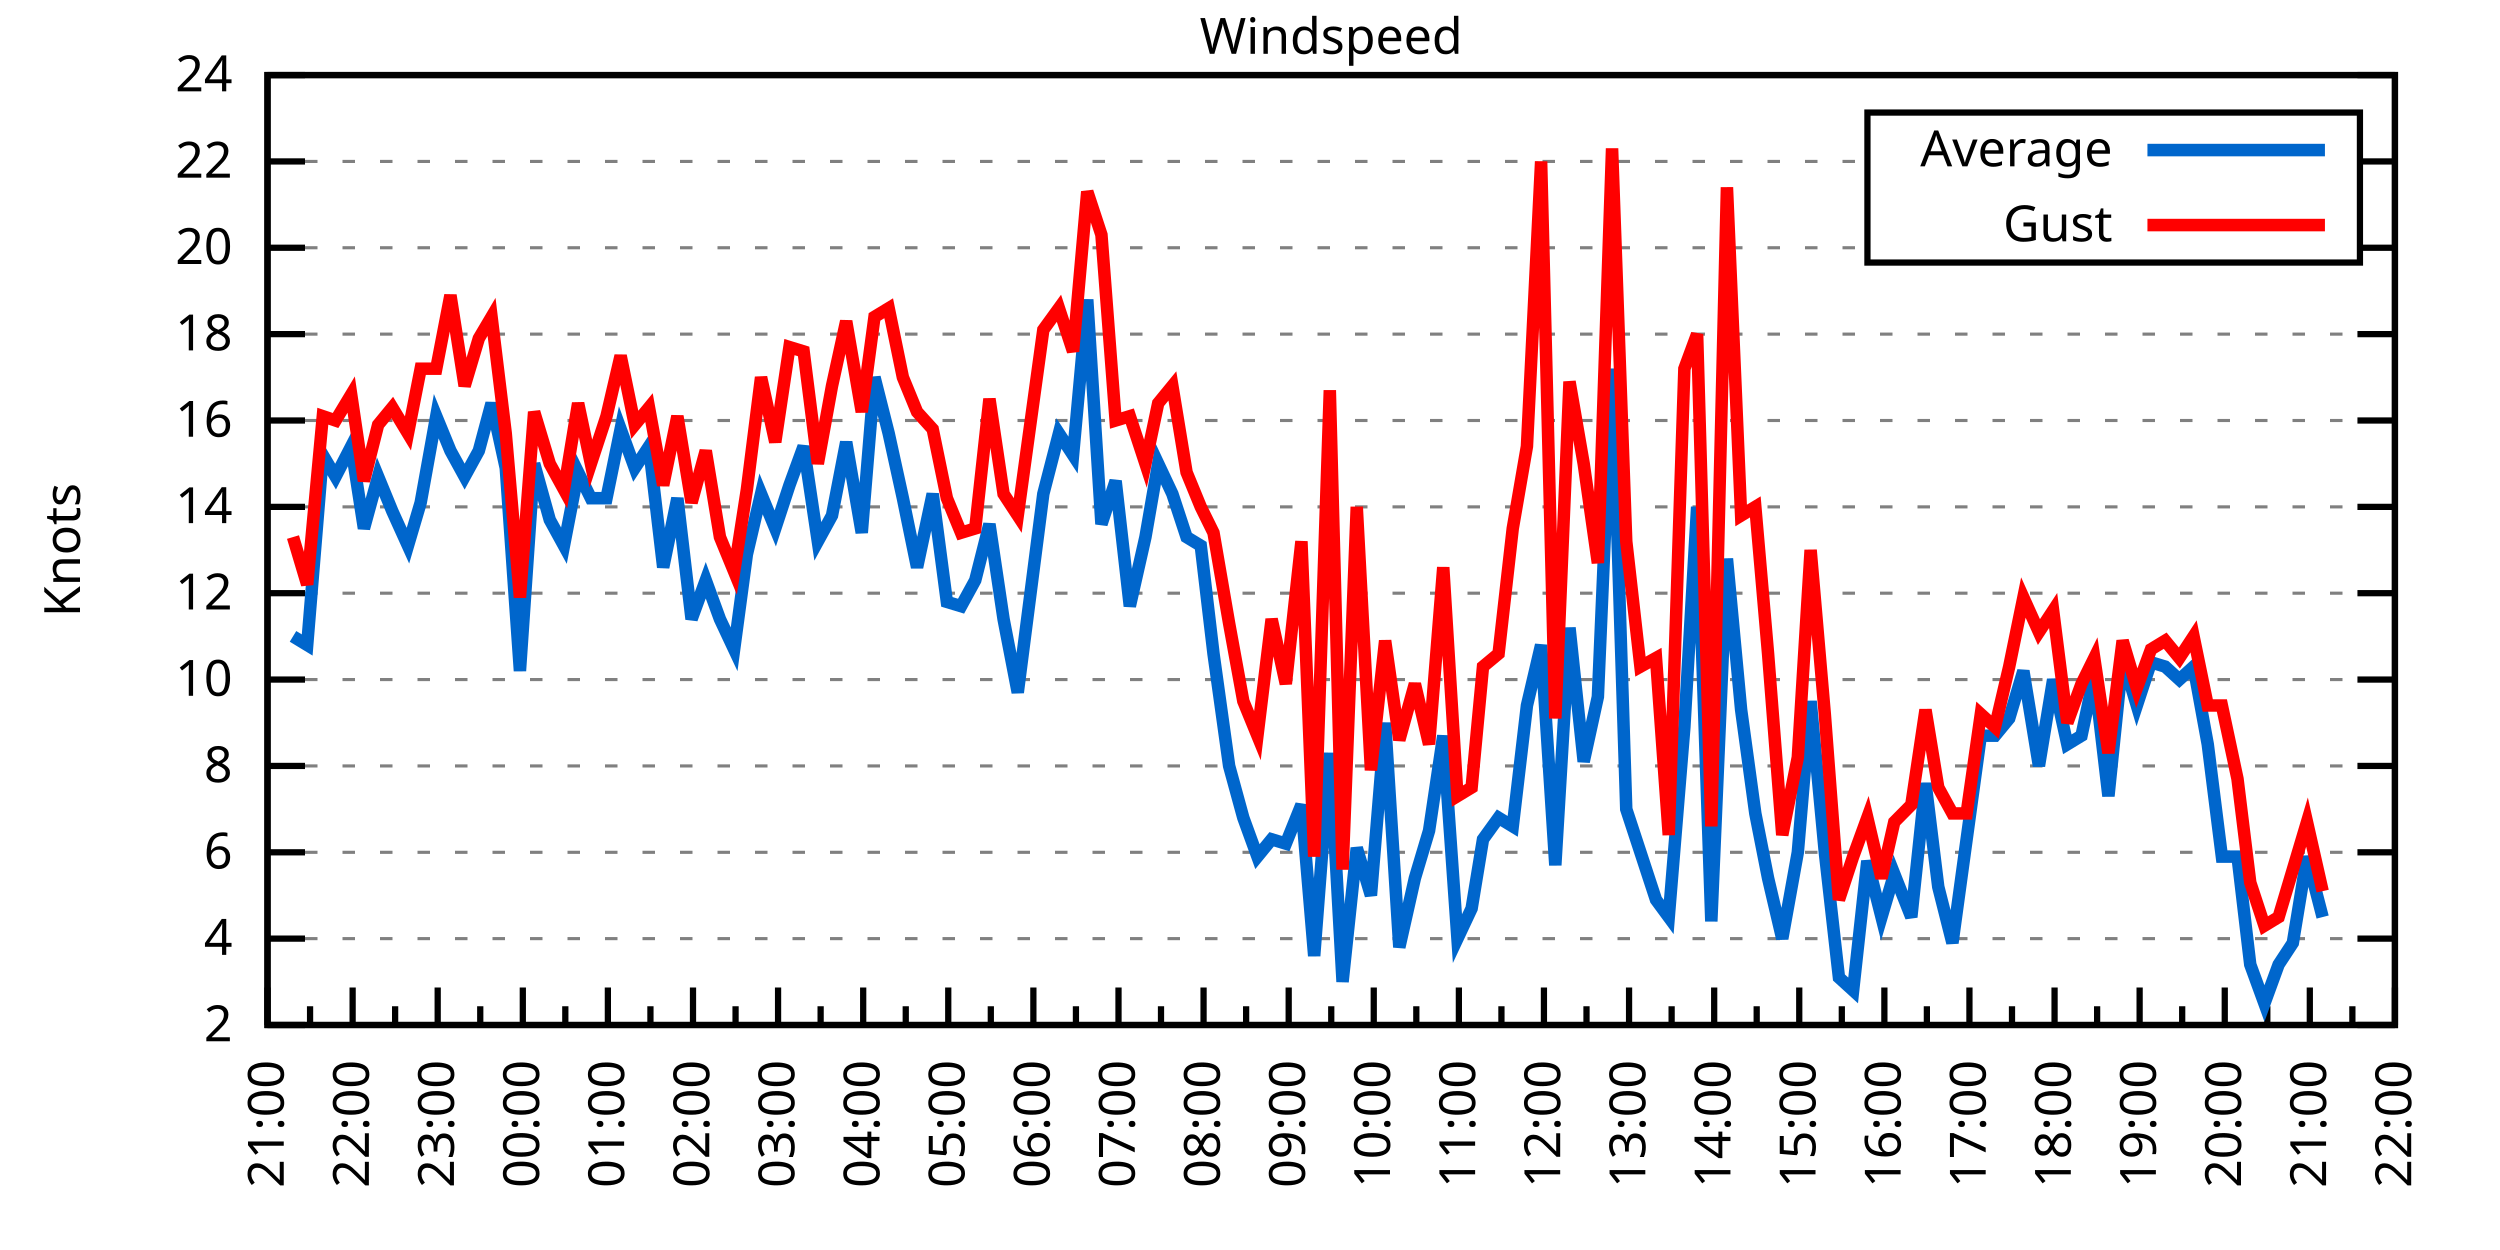
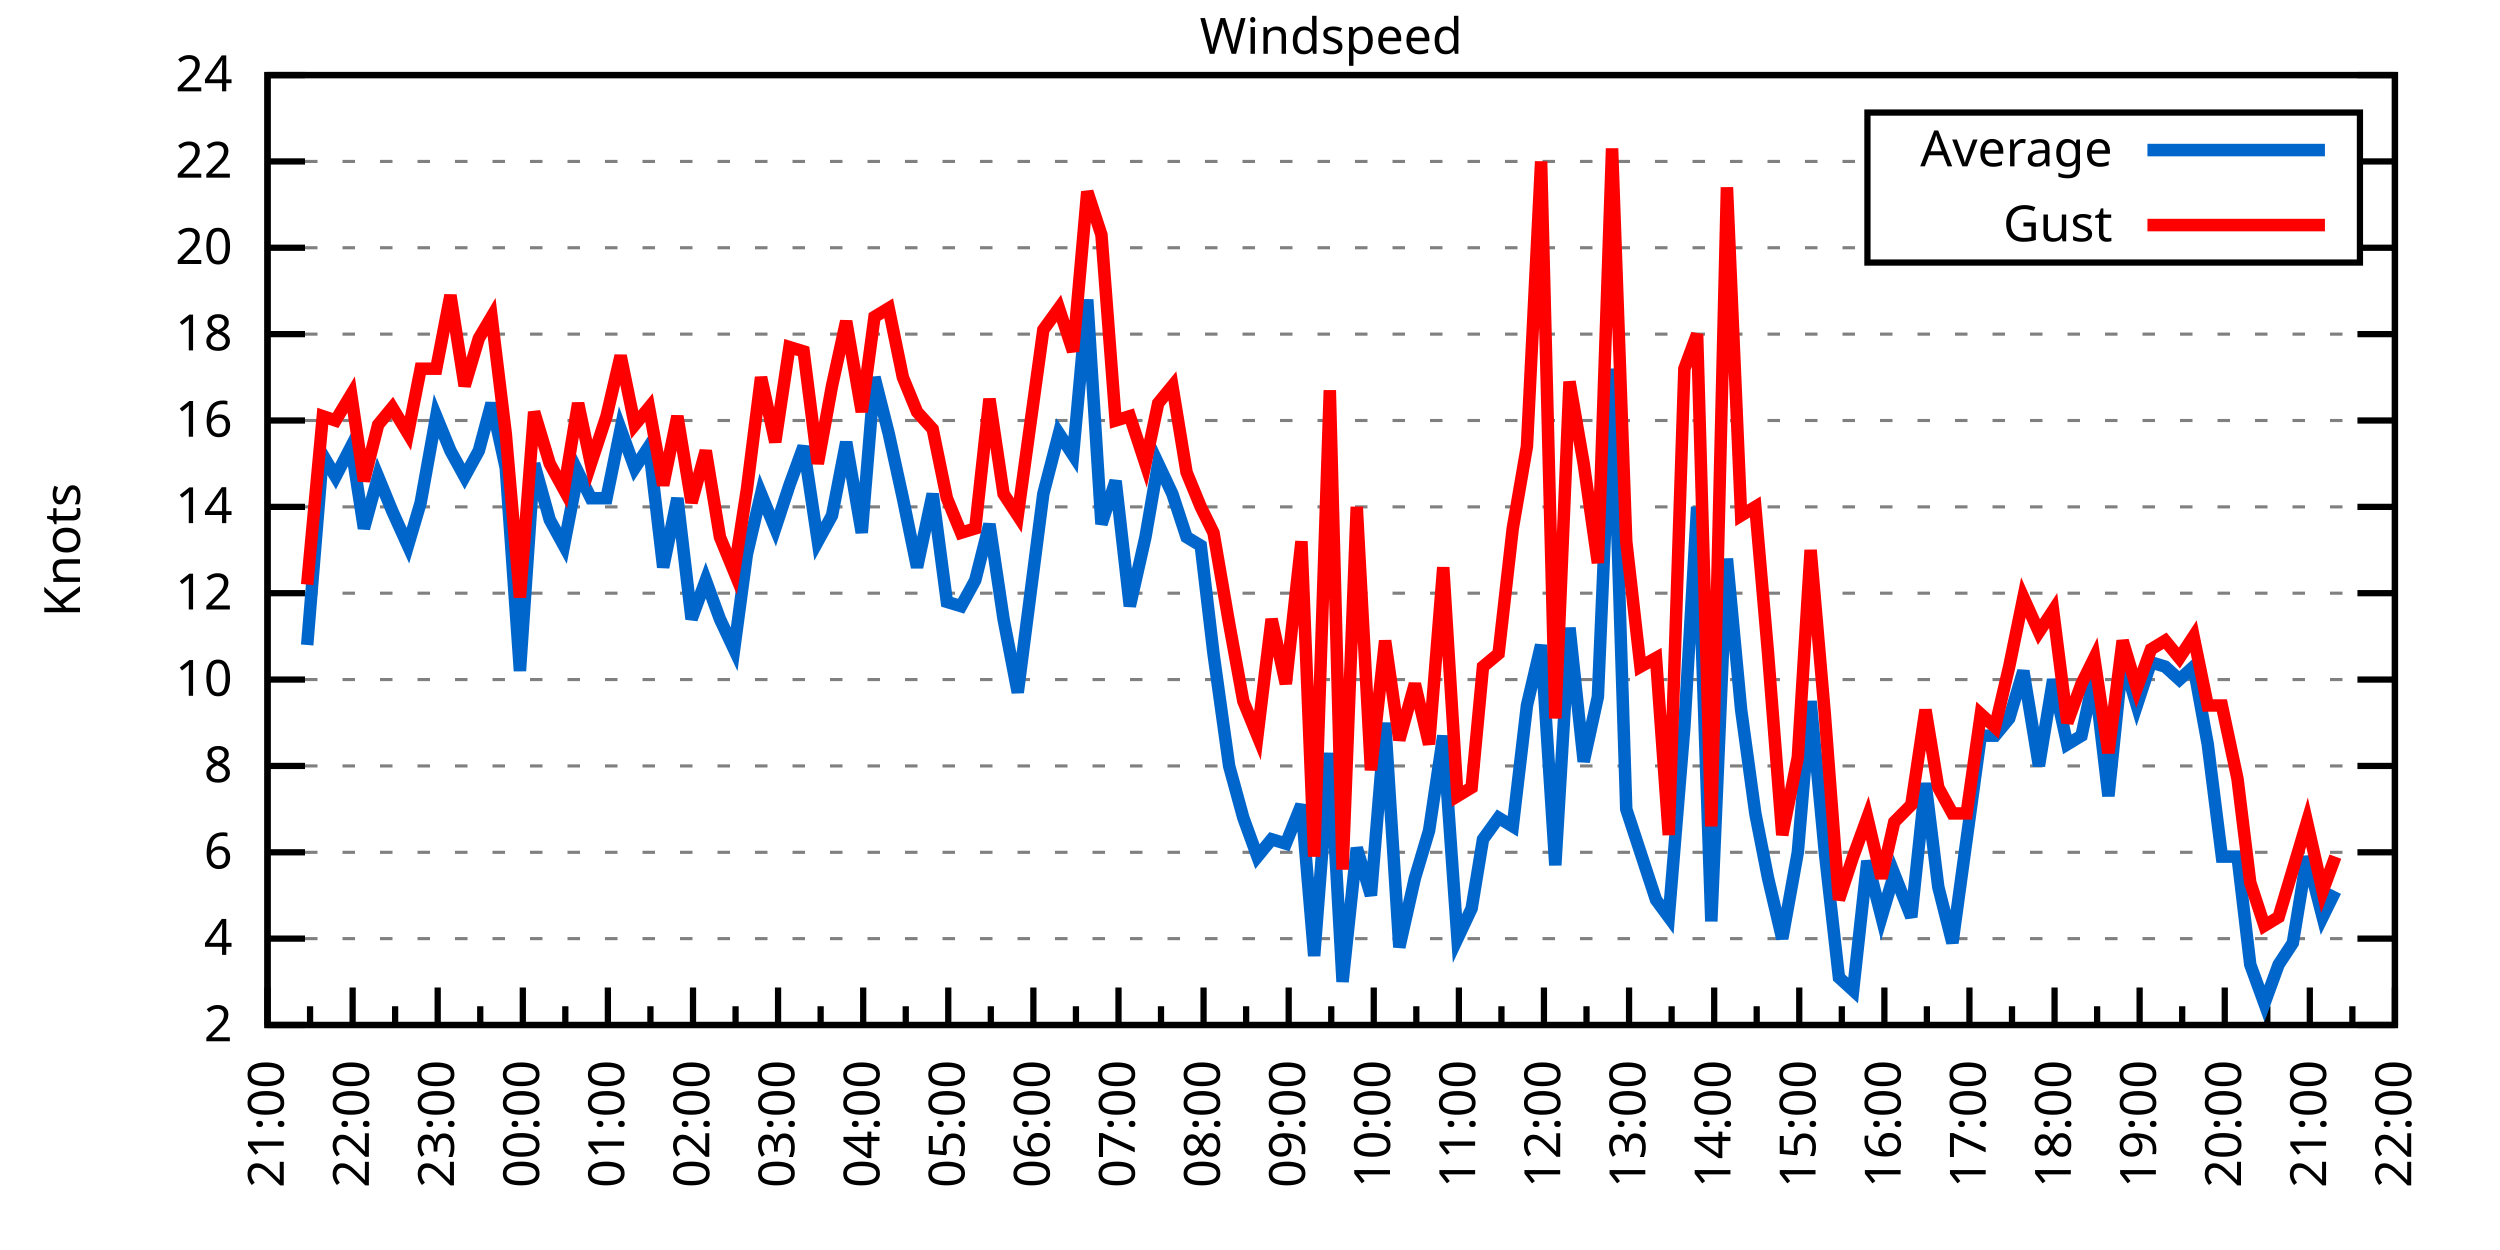
<svg xmlns="http://www.w3.org/2000/svg" xmlns:xlink="http://www.w3.org/1999/xlink" width="400" height="200" viewBox="0 0 400 200">
  <g id="gnuplot_canvas">
    <rect x="0" y="0" width="400" height="200" fill="none" />
    <defs>
      <circle id="gpDot" r="0.5" stroke-width="0.5" stroke="currentColor" />
      <path id="gpPt0" stroke-width="0.333" stroke="currentColor" d="M-1,0 h2 M0,-1 v2" />
      <path id="gpPt1" stroke-width="0.333" stroke="currentColor" d="M-1,-1 L1,1 M1,-1 L-1,1" />
      <path id="gpPt2" stroke-width="0.333" stroke="currentColor" d="M-1,0 L1,0 M0,-1 L0,1 M-1,-1 L1,1 M-1,1 L1,-1" />
      <rect id="gpPt3" stroke-width="0.333" stroke="currentColor" x="-1" y="-1" width="2" height="2" />
      <rect id="gpPt4" stroke-width="0.333" stroke="currentColor" fill="currentColor" x="-1" y="-1" width="2" height="2" />
      <circle id="gpPt5" stroke-width="0.333" stroke="currentColor" cx="0" cy="0" r="1" />
      <use xlink:href="#gpPt5" id="gpPt6" fill="currentColor" stroke="none" />
      <path id="gpPt7" stroke-width="0.333" stroke="currentColor" d="M0,-1.33 L-1.33,0.67 L1.33,0.67 z" />
      <use xlink:href="#gpPt7" id="gpPt8" fill="currentColor" stroke="none" />
      <use xlink:href="#gpPt7" id="gpPt9" stroke="currentColor" transform="rotate(180)" />
      <use xlink:href="#gpPt9" id="gpPt10" fill="currentColor" stroke="none" />
      <use xlink:href="#gpPt3" id="gpPt11" stroke="currentColor" transform="rotate(45)" />
      <use xlink:href="#gpPt11" id="gpPt12" fill="currentColor" stroke="none" />
      <path id="gpPt13" stroke-width="0.333" stroke="currentColor" d="M0,1.330 L1.265,0.411 L0.782,-1.067 L-0.782,-1.076 L-1.265,0.411 z" />
      <use xlink:href="#gpPt13" id="gpPt14" fill="currentColor" stroke="none" />
      <filter id="textbox" filterUnits="objectBoundingBox" x="0" y="0" height="1" width="1">
        <feFlood flood-color="white" flood-opacity="1" result="bgnd" />
        <feComposite in="SourceGraphic" in2="bgnd" operator="atop" />
      </filter>
      <filter id="greybox" filterUnits="objectBoundingBox" x="0" y="0" height="1" width="1">
        <feFlood flood-color="lightgrey" flood-opacity="1" result="grey" />
        <feComposite in="SourceGraphic" in2="grey" operator="atop" />
      </filter>
    </defs>
    <g fill="none" color="white" stroke="currentColor" stroke-width="1.00" stroke-linecap="butt" stroke-linejoin="miter">
</g>
    <g fill="none" color="black" stroke="currentColor" stroke-width="1.00" stroke-linecap="butt" stroke-linejoin="miter">
      <g stroke="none" shape-rendering="crispEdges">
        <polygon fill="rgb(255, 255, 255)" points="42.80,164.00 383.18,164.00 383.18,12.02 42.80,12.02 " />
      </g>
    </g>
    <g fill="none" color="black" stroke="currentColor" stroke-width="1.00" stroke-linecap="butt" stroke-linejoin="miter">
</g>
    <g fill="none" color="black" stroke="black" stroke-width="0.50" stroke-linecap="butt" stroke-linejoin="miter">
</g>
    <g fill="none" color="gray" stroke="currentColor" stroke-width="0.50" stroke-linecap="butt" stroke-linejoin="miter">
      <path stroke="gray" stroke-dasharray="2,4" class="gridline" d="M42.80,164.00 L383.19,164.00  " />
    </g>
    <g fill="none" color="gray" stroke="gray" stroke-width="1.00" stroke-linecap="butt" stroke-linejoin="miter">
</g>
    <g fill="none" color="black" stroke="currentColor" stroke-width="1.00" stroke-linecap="butt" stroke-linejoin="miter">
      <path stroke="black" d="M42.80,164.00 L48.80,164.00 M383.19,164.00 L377.19,164.00  " />
      <g transform="translate(37.20,166.60)" stroke="none" fill="black" font-family="Sans" font-size="8.00" text-anchor="end">
        <text>
          <tspan font-family="Sans"> 2</tspan>
        </text>
      </g>
    </g>
    <g fill="none" color="black" stroke="currentColor" stroke-width="1.00" stroke-linecap="butt" stroke-linejoin="miter">
</g>
    <g fill="none" color="black" stroke="black" stroke-width="0.50" stroke-linecap="butt" stroke-linejoin="miter">
</g>
    <g fill="none" color="gray" stroke="currentColor" stroke-width="0.50" stroke-linecap="butt" stroke-linejoin="miter">
      <path stroke="gray" stroke-dasharray="2,4" class="gridline" d="M42.80,150.18 L383.19,150.18  " />
    </g>
    <g fill="none" color="gray" stroke="gray" stroke-width="1.00" stroke-linecap="butt" stroke-linejoin="miter">
</g>
    <g fill="none" color="black" stroke="currentColor" stroke-width="1.00" stroke-linecap="butt" stroke-linejoin="miter">
      <path stroke="black" d="M42.80,150.18 L48.80,150.18 M383.19,150.18 L377.19,150.18  " />
      <g transform="translate(37.20,152.78)" stroke="none" fill="black" font-family="Sans" font-size="8.00" text-anchor="end">
        <text>
          <tspan font-family="Sans"> 4</tspan>
        </text>
      </g>
    </g>
    <g fill="none" color="black" stroke="currentColor" stroke-width="1.00" stroke-linecap="butt" stroke-linejoin="miter">
</g>
    <g fill="none" color="black" stroke="black" stroke-width="0.50" stroke-linecap="butt" stroke-linejoin="miter">
</g>
    <g fill="none" color="gray" stroke="currentColor" stroke-width="0.50" stroke-linecap="butt" stroke-linejoin="miter">
      <path stroke="gray" stroke-dasharray="2,4" class="gridline" d="M42.80,136.37 L383.19,136.37  " />
    </g>
    <g fill="none" color="gray" stroke="gray" stroke-width="1.00" stroke-linecap="butt" stroke-linejoin="miter">
</g>
    <g fill="none" color="black" stroke="currentColor" stroke-width="1.00" stroke-linecap="butt" stroke-linejoin="miter">
      <path stroke="black" d="M42.80,136.37 L48.80,136.37 M383.19,136.37 L377.19,136.37  " />
      <g transform="translate(37.20,138.97)" stroke="none" fill="black" font-family="Sans" font-size="8.00" text-anchor="end">
        <text>
          <tspan font-family="Sans"> 6</tspan>
        </text>
      </g>
    </g>
    <g fill="none" color="black" stroke="currentColor" stroke-width="1.00" stroke-linecap="butt" stroke-linejoin="miter">
</g>
    <g fill="none" color="black" stroke="black" stroke-width="0.50" stroke-linecap="butt" stroke-linejoin="miter">
</g>
    <g fill="none" color="gray" stroke="currentColor" stroke-width="0.50" stroke-linecap="butt" stroke-linejoin="miter">
      <path stroke="gray" stroke-dasharray="2,4" class="gridline" d="M42.80,122.55 L383.19,122.55  " />
    </g>
    <g fill="none" color="gray" stroke="gray" stroke-width="1.00" stroke-linecap="butt" stroke-linejoin="miter">
</g>
    <g fill="none" color="black" stroke="currentColor" stroke-width="1.00" stroke-linecap="butt" stroke-linejoin="miter">
      <path stroke="black" d="M42.80,122.55 L48.80,122.55 M383.19,122.55 L377.19,122.55  " />
      <g transform="translate(37.20,125.15)" stroke="none" fill="black" font-family="Sans" font-size="8.00" text-anchor="end">
        <text>
          <tspan font-family="Sans"> 8</tspan>
        </text>
      </g>
    </g>
    <g fill="none" color="black" stroke="currentColor" stroke-width="1.00" stroke-linecap="butt" stroke-linejoin="miter">
</g>
    <g fill="none" color="black" stroke="black" stroke-width="0.50" stroke-linecap="butt" stroke-linejoin="miter">
</g>
    <g fill="none" color="gray" stroke="currentColor" stroke-width="0.50" stroke-linecap="butt" stroke-linejoin="miter">
      <path stroke="gray" stroke-dasharray="2,4" class="gridline" d="M42.80,108.73 L383.19,108.73  " />
    </g>
    <g fill="none" color="gray" stroke="gray" stroke-width="1.00" stroke-linecap="butt" stroke-linejoin="miter">
</g>
    <g fill="none" color="black" stroke="currentColor" stroke-width="1.00" stroke-linecap="butt" stroke-linejoin="miter">
      <path stroke="black" d="M42.80,108.73 L48.80,108.73 M383.19,108.73 L377.19,108.73  " />
      <g transform="translate(37.20,111.33)" stroke="none" fill="black" font-family="Sans" font-size="8.00" text-anchor="end">
        <text>
          <tspan font-family="Sans"> 10</tspan>
        </text>
      </g>
    </g>
    <g fill="none" color="black" stroke="currentColor" stroke-width="1.00" stroke-linecap="butt" stroke-linejoin="miter">
</g>
    <g fill="none" color="black" stroke="black" stroke-width="0.50" stroke-linecap="butt" stroke-linejoin="miter">
</g>
    <g fill="none" color="gray" stroke="currentColor" stroke-width="0.50" stroke-linecap="butt" stroke-linejoin="miter">
      <path stroke="gray" stroke-dasharray="2,4" class="gridline" d="M42.80,94.91 L383.19,94.91  " />
    </g>
    <g fill="none" color="gray" stroke="gray" stroke-width="1.00" stroke-linecap="butt" stroke-linejoin="miter">
</g>
    <g fill="none" color="black" stroke="currentColor" stroke-width="1.00" stroke-linecap="butt" stroke-linejoin="miter">
      <path stroke="black" d="M42.80,94.91 L48.80,94.91 M383.19,94.91 L377.19,94.91  " />
      <g transform="translate(37.20,97.51)" stroke="none" fill="black" font-family="Sans" font-size="8.00" text-anchor="end">
        <text>
          <tspan font-family="Sans"> 12</tspan>
        </text>
      </g>
    </g>
    <g fill="none" color="black" stroke="currentColor" stroke-width="1.00" stroke-linecap="butt" stroke-linejoin="miter">
</g>
    <g fill="none" color="black" stroke="black" stroke-width="0.50" stroke-linecap="butt" stroke-linejoin="miter">
</g>
    <g fill="none" color="gray" stroke="currentColor" stroke-width="0.50" stroke-linecap="butt" stroke-linejoin="miter">
      <path stroke="gray" stroke-dasharray="2,4" class="gridline" d="M42.80,81.10 L383.19,81.10  " />
    </g>
    <g fill="none" color="gray" stroke="gray" stroke-width="1.00" stroke-linecap="butt" stroke-linejoin="miter">
</g>
    <g fill="none" color="black" stroke="currentColor" stroke-width="1.00" stroke-linecap="butt" stroke-linejoin="miter">
      <path stroke="black" d="M42.80,81.10 L48.80,81.10 M383.19,81.10 L377.19,81.10  " />
      <g transform="translate(37.20,83.70)" stroke="none" fill="black" font-family="Sans" font-size="8.00" text-anchor="end">
        <text>
          <tspan font-family="Sans"> 14</tspan>
        </text>
      </g>
    </g>
    <g fill="none" color="black" stroke="currentColor" stroke-width="1.00" stroke-linecap="butt" stroke-linejoin="miter">
</g>
    <g fill="none" color="black" stroke="black" stroke-width="0.50" stroke-linecap="butt" stroke-linejoin="miter">
</g>
    <g fill="none" color="gray" stroke="currentColor" stroke-width="0.50" stroke-linecap="butt" stroke-linejoin="miter">
      <path stroke="gray" stroke-dasharray="2,4" class="gridline" d="M42.80,67.28 L383.19,67.28  " />
    </g>
    <g fill="none" color="gray" stroke="gray" stroke-width="1.00" stroke-linecap="butt" stroke-linejoin="miter">
</g>
    <g fill="none" color="black" stroke="currentColor" stroke-width="1.00" stroke-linecap="butt" stroke-linejoin="miter">
      <path stroke="black" d="M42.80,67.28 L48.80,67.28 M383.19,67.28 L377.19,67.28  " />
      <g transform="translate(37.20,69.88)" stroke="none" fill="black" font-family="Sans" font-size="8.00" text-anchor="end">
        <text>
          <tspan font-family="Sans"> 16</tspan>
        </text>
      </g>
    </g>
    <g fill="none" color="black" stroke="currentColor" stroke-width="1.00" stroke-linecap="butt" stroke-linejoin="miter">
</g>
    <g fill="none" color="black" stroke="black" stroke-width="0.50" stroke-linecap="butt" stroke-linejoin="miter">
</g>
    <g fill="none" color="gray" stroke="currentColor" stroke-width="0.50" stroke-linecap="butt" stroke-linejoin="miter">
      <path stroke="gray" stroke-dasharray="2,4" class="gridline" d="M42.80,53.46 L383.19,53.46  " />
    </g>
    <g fill="none" color="gray" stroke="gray" stroke-width="1.00" stroke-linecap="butt" stroke-linejoin="miter">
</g>
    <g fill="none" color="black" stroke="currentColor" stroke-width="1.00" stroke-linecap="butt" stroke-linejoin="miter">
      <path stroke="black" d="M42.80,53.46 L48.80,53.46 M383.19,53.46 L377.19,53.46  " />
      <g transform="translate(37.20,56.06)" stroke="none" fill="black" font-family="Sans" font-size="8.00" text-anchor="end">
        <text>
          <tspan font-family="Sans"> 18</tspan>
        </text>
      </g>
    </g>
    <g fill="none" color="black" stroke="currentColor" stroke-width="1.00" stroke-linecap="butt" stroke-linejoin="miter">
</g>
    <g fill="none" color="black" stroke="black" stroke-width="0.50" stroke-linecap="butt" stroke-linejoin="miter">
</g>
    <g fill="none" color="gray" stroke="currentColor" stroke-width="0.50" stroke-linecap="butt" stroke-linejoin="miter">
      <path stroke="gray" stroke-dasharray="2,4" class="gridline" d="M42.80,39.64 L298.79,39.64 M377.59,39.64 L383.19,39.64  " />
    </g>
    <g fill="none" color="gray" stroke="gray" stroke-width="1.00" stroke-linecap="butt" stroke-linejoin="miter">
</g>
    <g fill="none" color="black" stroke="currentColor" stroke-width="1.00" stroke-linecap="butt" stroke-linejoin="miter">
      <path stroke="black" d="M42.80,39.64 L48.80,39.64 M383.19,39.64 L377.19,39.64  " />
      <g transform="translate(37.20,42.24)" stroke="none" fill="black" font-family="Sans" font-size="8.00" text-anchor="end">
        <text>
          <tspan font-family="Sans"> 20</tspan>
        </text>
      </g>
    </g>
    <g fill="none" color="black" stroke="currentColor" stroke-width="1.00" stroke-linecap="butt" stroke-linejoin="miter">
</g>
    <g fill="none" color="black" stroke="black" stroke-width="0.50" stroke-linecap="butt" stroke-linejoin="miter">
</g>
    <g fill="none" color="gray" stroke="currentColor" stroke-width="0.50" stroke-linecap="butt" stroke-linejoin="miter">
      <path stroke="gray" stroke-dasharray="2,4" class="gridline" d="M42.80,25.83 L298.79,25.83 M377.59,25.83 L383.19,25.83  " />
    </g>
    <g fill="none" color="gray" stroke="gray" stroke-width="1.00" stroke-linecap="butt" stroke-linejoin="miter">
</g>
    <g fill="none" color="black" stroke="currentColor" stroke-width="1.00" stroke-linecap="butt" stroke-linejoin="miter">
      <path stroke="black" d="M42.80,25.83 L48.80,25.83 M383.19,25.83 L377.19,25.83  " />
      <g transform="translate(37.20,28.43)" stroke="none" fill="black" font-family="Sans" font-size="8.00" text-anchor="end">
        <text>
          <tspan font-family="Sans"> 22</tspan>
        </text>
      </g>
    </g>
    <g fill="none" color="black" stroke="currentColor" stroke-width="1.00" stroke-linecap="butt" stroke-linejoin="miter">
</g>
    <g fill="none" color="black" stroke="black" stroke-width="0.50" stroke-linecap="butt" stroke-linejoin="miter">
</g>
    <g fill="none" color="gray" stroke="currentColor" stroke-width="0.50" stroke-linecap="butt" stroke-linejoin="miter">
      <path stroke="gray" stroke-dasharray="2,4" class="gridline" d="M42.80,12.01 L383.19,12.01  " />
    </g>
    <g fill="none" color="gray" stroke="gray" stroke-width="1.00" stroke-linecap="butt" stroke-linejoin="miter">
</g>
    <g fill="none" color="black" stroke="currentColor" stroke-width="1.00" stroke-linecap="butt" stroke-linejoin="miter">
      <path stroke="black" d="M42.80,12.01 L48.80,12.01 M383.19,12.01 L377.19,12.01  " />
      <g transform="translate(37.20,14.61)" stroke="none" fill="black" font-family="Sans" font-size="8.00" text-anchor="end">
        <text>
          <tspan font-family="Sans"> 24</tspan>
        </text>
      </g>
    </g>
    <g fill="none" color="black" stroke="currentColor" stroke-width="1.00" stroke-linecap="butt" stroke-linejoin="miter">
      <path stroke="black" d="M42.80,164.00 L42.80,158.00  " />
      <g transform="translate(45.40,169.60) rotate(270)" stroke="none" fill="black" font-family="Sans" font-size="8.00" text-anchor="end">
        <text>
          <tspan font-family="Sans">21:00</tspan>
        </text>
      </g>
    </g>
    <g fill="none" color="black" stroke="currentColor" stroke-width="1.00" stroke-linecap="butt" stroke-linejoin="miter">
      <path stroke="black" d="M49.61,164.00 L49.61,161.00 M56.42,164.00 L56.42,158.00  " />
      <g transform="translate(59.02,169.60) rotate(270)" stroke="none" fill="black" font-family="Sans" font-size="8.00" text-anchor="end">
        <text>
          <tspan font-family="Sans">22:00</tspan>
        </text>
      </g>
    </g>
    <g fill="none" color="black" stroke="currentColor" stroke-width="1.00" stroke-linecap="butt" stroke-linejoin="miter">
      <path stroke="black" d="M63.22,164.00 L63.22,161.00 M70.03,164.00 L70.03,158.00  " />
      <g transform="translate(72.63,169.60) rotate(270)" stroke="none" fill="black" font-family="Sans" font-size="8.00" text-anchor="end">
        <text>
          <tspan font-family="Sans">23:00</tspan>
        </text>
      </g>
    </g>
    <g fill="none" color="black" stroke="currentColor" stroke-width="1.00" stroke-linecap="butt" stroke-linejoin="miter">
      <path stroke="black" d="M76.84,164.00 L76.84,161.00 M83.65,164.00 L83.65,158.00  " />
      <g transform="translate(86.25,169.60) rotate(270)" stroke="none" fill="black" font-family="Sans" font-size="8.00" text-anchor="end">
        <text>
          <tspan font-family="Sans">00:00</tspan>
        </text>
      </g>
    </g>
    <g fill="none" color="black" stroke="currentColor" stroke-width="1.00" stroke-linecap="butt" stroke-linejoin="miter">
      <path stroke="black" d="M90.45,164.00 L90.45,161.00 M97.26,164.00 L97.26,158.00  " />
      <g transform="translate(99.86,169.60) rotate(270)" stroke="none" fill="black" font-family="Sans" font-size="8.00" text-anchor="end">
        <text>
          <tspan font-family="Sans">01:00</tspan>
        </text>
      </g>
    </g>
    <g fill="none" color="black" stroke="currentColor" stroke-width="1.00" stroke-linecap="butt" stroke-linejoin="miter">
      <path stroke="black" d="M104.07,164.00 L104.07,161.00 M110.88,164.00 L110.88,158.00  " />
      <g transform="translate(113.48,169.60) rotate(270)" stroke="none" fill="black" font-family="Sans" font-size="8.00" text-anchor="end">
        <text>
          <tspan font-family="Sans">02:00</tspan>
        </text>
      </g>
    </g>
    <g fill="none" color="black" stroke="currentColor" stroke-width="1.00" stroke-linecap="butt" stroke-linejoin="miter">
      <path stroke="black" d="M117.69,164.00 L117.69,161.00 M124.49,164.00 L124.49,158.00  " />
      <g transform="translate(127.09,169.60) rotate(270)" stroke="none" fill="black" font-family="Sans" font-size="8.00" text-anchor="end">
        <text>
          <tspan font-family="Sans">03:00</tspan>
        </text>
      </g>
    </g>
    <g fill="none" color="black" stroke="currentColor" stroke-width="1.00" stroke-linecap="butt" stroke-linejoin="miter">
      <path stroke="black" d="M131.30,164.00 L131.30,161.00 M138.11,164.00 L138.11,158.00  " />
      <g transform="translate(140.71,169.60) rotate(270)" stroke="none" fill="black" font-family="Sans" font-size="8.00" text-anchor="end">
        <text>
          <tspan font-family="Sans">04:00</tspan>
        </text>
      </g>
    </g>
    <g fill="none" color="black" stroke="currentColor" stroke-width="1.00" stroke-linecap="butt" stroke-linejoin="miter">
      <path stroke="black" d="M144.92,164.00 L144.92,161.00 M151.72,164.00 L151.72,158.00  " />
      <g transform="translate(154.32,169.60) rotate(270)" stroke="none" fill="black" font-family="Sans" font-size="8.00" text-anchor="end">
        <text>
          <tspan font-family="Sans">05:00</tspan>
        </text>
      </g>
    </g>
    <g fill="none" color="black" stroke="currentColor" stroke-width="1.00" stroke-linecap="butt" stroke-linejoin="miter">
      <path stroke="black" d="M158.53,164.00 L158.53,161.00 M165.34,164.00 L165.34,158.00  " />
      <g transform="translate(167.94,169.60) rotate(270)" stroke="none" fill="black" font-family="Sans" font-size="8.00" text-anchor="end">
        <text>
          <tspan font-family="Sans">06:00</tspan>
        </text>
      </g>
    </g>
    <g fill="none" color="black" stroke="currentColor" stroke-width="1.00" stroke-linecap="butt" stroke-linejoin="miter">
      <path stroke="black" d="M172.15,164.00 L172.15,161.00 M178.96,164.00 L178.96,158.00  " />
      <g transform="translate(181.56,169.60) rotate(270)" stroke="none" fill="black" font-family="Sans" font-size="8.00" text-anchor="end">
        <text>
          <tspan font-family="Sans">07:00</tspan>
        </text>
      </g>
    </g>
    <g fill="none" color="black" stroke="currentColor" stroke-width="1.00" stroke-linecap="butt" stroke-linejoin="miter">
      <path stroke="black" d="M185.76,164.00 L185.76,161.00 M192.57,164.00 L192.57,158.00  " />
      <g transform="translate(195.17,169.60) rotate(270)" stroke="none" fill="black" font-family="Sans" font-size="8.00" text-anchor="end">
        <text>
          <tspan font-family="Sans">08:00</tspan>
        </text>
      </g>
    </g>
    <g fill="none" color="black" stroke="currentColor" stroke-width="1.00" stroke-linecap="butt" stroke-linejoin="miter">
      <path stroke="black" d="M199.38,164.00 L199.38,161.00 M206.19,164.00 L206.19,158.00  " />
      <g transform="translate(208.79,169.60) rotate(270)" stroke="none" fill="black" font-family="Sans" font-size="8.00" text-anchor="end">
        <text>
          <tspan font-family="Sans">09:00</tspan>
        </text>
      </g>
    </g>
    <g fill="none" color="black" stroke="currentColor" stroke-width="1.00" stroke-linecap="butt" stroke-linejoin="miter">
      <path stroke="black" d="M213.00,164.00 L213.00,161.00 M219.80,164.00 L219.80,158.00  " />
      <g transform="translate(222.40,169.60) rotate(270)" stroke="none" fill="black" font-family="Sans" font-size="8.00" text-anchor="end">
        <text>
          <tspan font-family="Sans">10:00</tspan>
        </text>
      </g>
    </g>
    <g fill="none" color="black" stroke="currentColor" stroke-width="1.00" stroke-linecap="butt" stroke-linejoin="miter">
      <path stroke="black" d="M226.61,164.00 L226.61,161.00 M233.42,164.00 L233.42,158.00  " />
      <g transform="translate(236.02,169.60) rotate(270)" stroke="none" fill="black" font-family="Sans" font-size="8.00" text-anchor="end">
        <text>
          <tspan font-family="Sans">11:00</tspan>
        </text>
      </g>
    </g>
    <g fill="none" color="black" stroke="currentColor" stroke-width="1.00" stroke-linecap="butt" stroke-linejoin="miter">
      <path stroke="black" d="M240.23,164.00 L240.23,161.00 M247.03,164.00 L247.03,158.00  " />
      <g transform="translate(249.63,169.60) rotate(270)" stroke="none" fill="black" font-family="Sans" font-size="8.00" text-anchor="end">
        <text>
          <tspan font-family="Sans">12:00</tspan>
        </text>
      </g>
    </g>
    <g fill="none" color="black" stroke="currentColor" stroke-width="1.00" stroke-linecap="butt" stroke-linejoin="miter">
      <path stroke="black" d="M253.84,164.00 L253.84,161.00 M260.65,164.00 L260.65,158.00  " />
      <g transform="translate(263.25,169.60) rotate(270)" stroke="none" fill="black" font-family="Sans" font-size="8.00" text-anchor="end">
        <text>
          <tspan font-family="Sans">13:00</tspan>
        </text>
      </g>
    </g>
    <g fill="none" color="black" stroke="currentColor" stroke-width="1.00" stroke-linecap="butt" stroke-linejoin="miter">
      <path stroke="black" d="M267.46,164.00 L267.46,161.00 M274.27,164.00 L274.27,158.00  " />
      <g transform="translate(276.87,169.60) rotate(270)" stroke="none" fill="black" font-family="Sans" font-size="8.00" text-anchor="end">
        <text>
          <tspan font-family="Sans">14:00</tspan>
        </text>
      </g>
    </g>
    <g fill="none" color="black" stroke="currentColor" stroke-width="1.00" stroke-linecap="butt" stroke-linejoin="miter">
      <path stroke="black" d="M281.07,164.00 L281.07,161.00 M287.88,164.00 L287.88,158.00  " />
      <g transform="translate(290.48,169.60) rotate(270)" stroke="none" fill="black" font-family="Sans" font-size="8.00" text-anchor="end">
        <text>
          <tspan font-family="Sans">15:00</tspan>
        </text>
      </g>
    </g>
    <g fill="none" color="black" stroke="currentColor" stroke-width="1.00" stroke-linecap="butt" stroke-linejoin="miter">
      <path stroke="black" d="M294.69,164.00 L294.69,161.00 M301.50,164.00 L301.50,158.00  " />
      <g transform="translate(304.10,169.60) rotate(270)" stroke="none" fill="black" font-family="Sans" font-size="8.00" text-anchor="end">
        <text>
          <tspan font-family="Sans">16:00</tspan>
        </text>
      </g>
    </g>
    <g fill="none" color="black" stroke="currentColor" stroke-width="1.00" stroke-linecap="butt" stroke-linejoin="miter">
      <path stroke="black" d="M308.30,164.00 L308.30,161.00 M315.11,164.00 L315.11,158.00  " />
      <g transform="translate(317.71,169.60) rotate(270)" stroke="none" fill="black" font-family="Sans" font-size="8.00" text-anchor="end">
        <text>
          <tspan font-family="Sans">17:00</tspan>
        </text>
      </g>
    </g>
    <g fill="none" color="black" stroke="currentColor" stroke-width="1.00" stroke-linecap="butt" stroke-linejoin="miter">
      <path stroke="black" d="M321.92,164.00 L321.92,161.00 M328.73,164.00 L328.73,158.00  " />
      <g transform="translate(331.33,169.60) rotate(270)" stroke="none" fill="black" font-family="Sans" font-size="8.00" text-anchor="end">
        <text>
          <tspan font-family="Sans">18:00</tspan>
        </text>
      </g>
    </g>
    <g fill="none" color="black" stroke="currentColor" stroke-width="1.00" stroke-linecap="butt" stroke-linejoin="miter">
      <path stroke="black" d="M335.54,164.00 L335.54,161.00 M342.34,164.00 L342.34,158.00  " />
      <g transform="translate(344.94,169.60) rotate(270)" stroke="none" fill="black" font-family="Sans" font-size="8.00" text-anchor="end">
        <text>
          <tspan font-family="Sans">19:00</tspan>
        </text>
      </g>
    </g>
    <g fill="none" color="black" stroke="currentColor" stroke-width="1.00" stroke-linecap="butt" stroke-linejoin="miter">
      <path stroke="black" d="M349.15,164.00 L349.15,161.00 M355.96,164.00 L355.96,158.00  " />
      <g transform="translate(358.56,169.60) rotate(270)" stroke="none" fill="black" font-family="Sans" font-size="8.00" text-anchor="end">
        <text>
          <tspan font-family="Sans">20:00</tspan>
        </text>
      </g>
    </g>
    <g fill="none" color="black" stroke="currentColor" stroke-width="1.00" stroke-linecap="butt" stroke-linejoin="miter">
      <path stroke="black" d="M362.77,164.00 L362.77,161.00 M369.57,164.00 L369.57,158.00  " />
      <g transform="translate(372.17,169.60) rotate(270)" stroke="none" fill="black" font-family="Sans" font-size="8.00" text-anchor="end">
        <text>
          <tspan font-family="Sans">21:00</tspan>
        </text>
      </g>
    </g>
    <g fill="none" color="black" stroke="currentColor" stroke-width="1.00" stroke-linecap="butt" stroke-linejoin="miter">
      <path stroke="black" d="M376.38,164.00 L376.38,161.00 M383.19,164.00 L383.19,158.00  " />
      <g transform="translate(385.79,169.60) rotate(270)" stroke="none" fill="black" font-family="Sans" font-size="8.00" text-anchor="end">
        <text>
          <tspan font-family="Sans">22:00</tspan>
        </text>
      </g>
    </g>
    <g fill="none" color="black" stroke="currentColor" stroke-width="1.00" stroke-linecap="butt" stroke-linejoin="miter">
</g>
    <g fill="none" color="black" stroke="currentColor" stroke-width="1.00" stroke-linecap="butt" stroke-linejoin="miter">
      <path stroke="black" d="M42.80,12.01 L42.80,164.00 L383.19,164.00 L383.19,12.01 L42.80,12.01 Z  " />
    </g>
    <g fill="none" color="black" stroke="currentColor" stroke-width="1.00" stroke-linecap="butt" stroke-linejoin="miter">
      <g transform="translate(12.80,88.01) rotate(270)" stroke="none" fill="black" font-family="Sans" font-size="8.00" text-anchor="middle">
        <text>
          <tspan font-family="Sans">Knots</tspan>
        </text>
      </g>
    </g>
    <g fill="none" color="black" stroke="currentColor" stroke-width="1.00" stroke-linecap="butt" stroke-linejoin="miter">
</g>
    <g fill="none" color="black" stroke="currentColor" stroke-width="1.00" stroke-linecap="butt" stroke-linejoin="miter">
      <path stroke="black" d="M298.79,42.01 L298.79,18.01 L377.59,18.01 L377.59,42.01 L298.79,42.01 Z  " />
    </g>
    <g id="Windspeed_plot_1">
      <g fill="none" color="white" stroke="black" stroke-width="2.00" stroke-linecap="butt" stroke-linejoin="miter">
</g>
      <g fill="none" color="black" stroke="currentColor" stroke-width="2.00" stroke-linecap="butt" stroke-linejoin="miter">
        <g transform="translate(337.99,26.61)" stroke="none" fill="black" font-family="Sans" font-size="8.00" text-anchor="end">
          <text>
            <tspan font-family="Sans">Average</tspan>
          </text>
        </g>
      </g>
      <g fill="none" color="black" stroke="currentColor" stroke-width="2.00" stroke-linecap="butt" stroke-linejoin="miter">
-         <path stroke="rgb(  0, 102, 204)" d="M343.59,24.01 L371.99,24.01 M46.88,101.82 L49.15,103.20 L51.65,72.81 L53.69,76.26 L56.19,71.42 L58.23,84.55   L60.50,76.26 L62.77,81.79 L65.27,87.31 L67.31,80.41 L69.80,66.59 L72.07,72.12 L74.34,76.26 L76.61,72.12   L78.65,64.52 L80.92,74.88 L83.19,107.35 L85.46,74.19 L87.96,83.17 L90.23,87.31 L92.50,75.57 L94.54,79.71   L97.04,79.71 L99.30,68.66 L101.57,74.88 L103.84,71.42 L106.11,90.77 L108.38,79.71 L110.65,99.06 L112.92,92.84   L115.19,99.06 L117.46,103.89 L119.50,88.70 L121.77,79.02 L124.04,84.55 L126.31,77.64 L128.58,71.42 L130.85,86.62   L133.12,82.48 L135.39,70.73 L137.88,85.24 L139.92,60.37 L142.19,69.35 L144.46,79.71 L146.73,90.77 L149.23,79.02   L151.50,96.30 L153.77,96.99 L156.04,92.84 L158.31,83.86 L160.57,99.06 L162.84,110.80 L166.93,79.02 L169.43,69.35   L171.69,72.81 L173.96,47.93 L176.23,83.86 L178.50,76.95 L180.77,96.99 L183.27,85.93 L185.31,74.19 L187.58,79.02   L189.85,85.93 L192.12,87.31 L194.16,104.59 L196.66,122.55 L198.93,130.84 L201.19,137.06 L203.46,134.29 L205.73,134.98   L208.23,128.77 L210.27,152.95 L212.77,120.48 L214.81,157.09 L217.08,135.67 L219.35,143.27 L221.62,115.64 L223.89,151.56   L226.38,140.51 L228.65,132.91 L230.92,117.71 L233.19,150.18 L235.46,145.35 L237.28,134.29 L239.77,130.84 L242.04,132.22   L244.31,112.88 L246.58,103.20 L248.85,138.44 L251.12,100.44 L253.39,121.86 L255.66,111.49 L257.93,58.99 L260.20,129.46   L262.47,136.37 L264.96,143.96 L267.00,146.73 L269.50,116.33 L271.54,81.10 L273.81,147.42 L276.31,89.39 L278.58,113.57   L280.85,130.15 L282.89,140.51 L285.16,150.18 L287.65,136.37 L289.70,112.19 L291.97,136.37 L294.23,156.40 L296.50,158.47   L298.77,137.75 L301.04,146.73 L303.08,139.82 L305.81,146.73 L308.08,125.31 L310.12,141.89 L312.39,150.87 L314.66,134.29   L316.93,117.71 L319.20,117.71 L321.47,114.95 L323.74,107.35 L326.23,122.55 L328.50,108.73 L330.77,119.09 L333.04,117.71   L335.08,108.04 L337.35,127.38 L339.62,105.28 L341.89,112.88 L344.16,105.97 L346.43,106.66 L348.70,108.73 L350.97,106.66   L353.24,119.09 L355.50,137.06 L358.00,137.06 L360.04,154.33 L362.31,160.55 L364.58,154.33 L366.85,150.87 L369.12,137.06   L371.62,146.73  " />
+         <path stroke="rgb(  0, 102, 204)" d="M343.59,24.01 L371.99,24.01 M49.15,103.20 L51.65,72.81 L53.69,76.26 L56.19,71.42 L58.23,84.55 L60.50,76.26   L62.77,81.79 L65.27,87.31 L67.31,80.41 L69.80,66.59 L72.07,72.12 L74.34,76.26 L76.61,72.12 L78.65,64.52   L80.92,74.88 L83.19,107.35 L85.46,74.19 L87.96,83.17 L90.23,87.31 L92.50,75.57 L94.54,79.71 L97.04,79.71   L99.30,68.66 L101.57,74.88 L103.84,71.42 L106.11,90.77 L108.38,79.71 L110.65,99.06 L112.92,92.84 L115.19,99.06   L117.46,103.89 L119.50,88.70 L121.77,79.02 L124.04,84.55 L126.31,77.64 L128.58,71.42 L130.85,86.62 L133.12,82.48   L135.39,70.73 L137.88,85.24 L139.92,60.37 L142.19,69.35 L144.46,79.71 L146.73,90.77 L149.23,79.02 L151.50,96.30   L153.77,96.99 L156.04,92.84 L158.31,83.86 L160.57,99.06 L162.84,110.80 L166.93,79.02 L169.43,69.35 L171.69,72.81   L173.96,47.93 L176.23,83.86 L178.50,76.95 L180.77,96.99 L183.27,85.93 L185.31,74.19 L187.58,79.02 L189.85,85.93   L192.12,87.31 L194.16,104.59 L196.66,122.55 L198.93,130.84 L201.19,137.06 L203.46,134.29 L205.73,134.98 L208.23,128.77   L210.27,152.95 L212.77,120.48 L214.81,157.09 L217.08,135.67 L219.35,143.27 L221.62,115.64 L223.89,151.56 L226.38,140.51   L228.65,132.91 L230.92,117.71 L233.19,150.18 L235.46,145.35 L237.28,134.29 L239.77,130.84 L242.04,132.22 L244.31,112.88   L246.58,103.20 L248.85,138.44 L251.12,100.44 L253.39,121.86 L255.66,111.49 L257.93,58.99 L260.20,129.46 L262.47,136.37   L264.96,143.96 L267.00,146.73 L269.50,116.33 L271.54,81.10 L273.81,147.42 L276.31,89.39 L278.58,113.57 L280.85,130.15   L282.89,140.51 L285.16,150.18 L287.65,136.37 L289.70,112.19 L291.97,136.37 L294.23,156.40 L296.50,158.47 L298.77,137.75   L301.04,146.73 L303.08,139.82 L305.81,146.73 L308.08,125.31 L310.12,141.89 L312.39,150.87 L314.66,134.29 L316.93,117.71   L319.20,117.71 L321.47,114.95 L323.74,107.35 L326.23,122.55 L328.50,108.73 L330.77,119.09 L333.04,117.71 L335.08,108.04   L337.35,127.38 L339.62,105.28 L341.89,112.88 L344.16,105.97 L346.43,106.66 L348.70,108.73 L350.97,106.66 L353.24,119.09   L355.50,137.06 L358.00,137.06 L360.04,154.33 L362.31,160.55 L364.58,154.33 L366.85,150.87 L369.12,137.06 L371.62,146.73   L373.66,142.58  " />
      </g>
    </g>
    <g id="Windspeed_plot_2">
      <g fill="none" color="black" stroke="currentColor" stroke-width="2.00" stroke-linecap="butt" stroke-linejoin="miter">
        <g transform="translate(337.99,38.61)" stroke="none" fill="black" font-family="Sans" font-size="8.00" text-anchor="end">
          <text>
            <tspan font-family="Sans">Gust</tspan>
          </text>
        </g>
      </g>
      <g fill="none" color="black" stroke="currentColor" stroke-width="2.00" stroke-linecap="butt" stroke-linejoin="miter">
-         <path stroke="rgb(255,   0,   0)" d="M343.59,36.01 L371.99,36.01 M46.88,85.93 L49.15,93.53 L51.65,66.59 L53.69,67.28 L56.19,63.13 L58.23,76.95   L60.50,67.97 L62.77,65.21 L65.27,69.35 L67.31,58.99 L69.80,58.99 L72.07,47.24 L74.34,61.75 L76.61,54.15   L78.65,50.70 L80.92,69.35 L83.19,95.60 L85.46,65.90 L87.96,74.19 L90.23,78.33 L92.50,64.52 L94.54,74.19   L97.04,66.59 L99.30,56.92 L101.57,67.97 L103.84,65.21 L106.11,77.64 L108.38,66.59 L110.65,80.41 L112.92,72.12   L115.19,85.93 L117.46,91.46 L119.50,78.33 L121.77,60.37 L124.04,70.73 L126.31,55.53 L128.58,56.23 L130.85,74.19   L133.12,61.75 L135.39,51.39 L137.88,65.90 L139.92,50.70 L142.19,49.32 L144.46,60.37 L146.73,65.90 L149.23,68.66   L151.50,79.71 L153.77,85.24 L156.04,84.55 L158.31,63.82 L160.57,79.02 L162.84,82.48 L166.93,52.77 L169.43,49.32   L171.69,56.23 L173.96,30.66 L176.23,37.57 L178.50,67.28 L180.77,66.59 L183.27,74.19 L185.31,64.52 L187.58,61.75   L189.85,75.57 L192.12,81.10 L194.16,85.24 L196.66,99.75 L198.93,112.19 L201.19,117.71 L203.46,99.06 L205.73,109.42   L208.23,86.62 L210.27,137.06 L212.77,62.44 L214.81,139.13 L217.08,81.10 L219.35,123.24 L221.62,102.51 L223.89,118.40   L226.38,109.42 L228.65,119.09 L230.92,90.77 L233.19,127.38 L235.46,126.00 L237.28,106.66 L239.77,104.59 L242.04,84.55   L244.31,71.42 L246.58,25.83 L248.85,114.95 L251.12,61.06 L253.39,74.19 L255.66,90.08 L257.93,23.75 L260.20,86.62   L262.47,106.66 L264.96,105.28 L267.00,133.60 L269.50,58.99 L271.54,53.46 L273.81,132.22 L276.31,29.97 L278.58,82.48   L280.85,81.10 L282.89,104.59 L285.16,133.60 L287.65,121.17 L289.70,88.00 L291.97,114.26 L294.23,143.96 L296.50,137.06   L298.77,130.84 L301.04,140.51 L303.08,131.53 L305.81,128.77 L308.08,113.57 L310.12,126.00 L312.39,130.15 L314.66,130.15   L316.93,114.26 L319.20,116.33 L321.47,106.66 L323.74,95.60 L326.23,101.13 L328.50,97.68 L330.77,115.64 L333.04,109.42   L335.08,105.28 L337.35,120.48 L339.62,102.51 L341.89,110.11 L344.16,103.89 L346.43,102.51 L348.70,105.28 L350.97,101.82   L353.24,112.88 L355.50,112.88 L358.00,124.62 L360.04,141.20 L362.31,148.11 L364.58,146.73 L366.85,139.13 L369.12,131.53   L371.62,142.58  " />
+         <path stroke="rgb(255,   0,   0)" d="M343.59,36.01 L371.99,36.01 M49.15,93.53 L51.65,66.59 L53.69,67.28 L56.19,63.13 L58.23,76.95 L60.50,67.97   L62.77,65.21 L65.27,69.35 L67.31,58.99 L69.80,58.99 L72.07,47.24 L74.34,61.75 L76.61,54.15 L78.65,50.70   L80.92,69.35 L83.19,95.60 L85.46,65.90 L87.96,74.19 L90.23,78.33 L92.50,64.52 L94.54,74.19 L97.04,66.59   L99.30,56.92 L101.57,67.97 L103.84,65.21 L106.11,77.64 L108.38,66.59 L110.65,80.41 L112.92,72.12 L115.19,85.93   L117.46,91.46 L119.50,78.33 L121.77,60.37 L124.04,70.73 L126.31,55.53 L128.58,56.23 L130.85,74.19 L133.12,61.75   L135.39,51.39 L137.88,65.90 L139.92,50.70 L142.19,49.32 L144.46,60.37 L146.73,65.90 L149.23,68.66 L151.50,79.71   L153.77,85.24 L156.04,84.55 L158.31,63.82 L160.57,79.02 L162.84,82.48 L166.93,52.77 L169.43,49.32 L171.69,56.23   L173.96,30.66 L176.23,37.57 L178.50,67.28 L180.77,66.59 L183.27,74.19 L185.31,64.52 L187.58,61.75 L189.85,75.57   L192.12,81.10 L194.16,85.24 L196.66,99.75 L198.93,112.19 L201.19,117.71 L203.46,99.06 L205.73,109.42 L208.23,86.62   L210.27,137.06 L212.77,62.44 L214.81,139.13 L217.08,81.10 L219.35,123.24 L221.62,102.51 L223.89,118.40 L226.38,109.42   L228.65,119.09 L230.92,90.77 L233.19,127.38 L235.46,126.00 L237.28,106.66 L239.77,104.59 L242.04,84.55 L244.31,71.42   L246.58,25.83 L248.85,114.95 L251.12,61.06 L253.39,74.19 L255.66,90.08 L257.93,23.75 L260.20,86.62 L262.47,106.66   L264.96,105.28 L267.00,133.60 L269.50,58.99 L271.54,53.46 L273.81,132.22 L276.31,29.97 L278.58,82.48 L280.85,81.10   L282.89,104.59 L285.16,133.60 L287.65,121.17 L289.70,88.00 L291.97,114.26 L294.23,143.96 L296.50,137.06 L298.77,130.84   L301.04,140.51 L303.08,131.53 L305.81,128.77 L308.08,113.57 L310.12,126.00 L312.39,130.15 L314.66,130.15 L316.93,114.26   L319.20,116.33 L321.47,106.66 L323.74,95.60 L326.23,101.13 L328.50,97.68 L330.77,115.64 L333.04,109.42 L335.08,105.28   L337.35,120.48 L339.62,102.51 L341.89,110.11 L344.16,103.89 L346.43,102.51 L348.70,105.28 L350.97,101.82 L353.24,112.88   L355.50,112.88 L358.00,124.62 L360.04,141.20 L362.31,148.11 L364.58,146.73 L366.85,139.13 L369.12,131.53 L371.62,142.58   L373.66,137.06  " />
      </g>
    </g>
    <g fill="none" color="black" stroke="currentColor" stroke-width="2.00" stroke-linecap="butt" stroke-linejoin="miter">
</g>
    <g fill="none" color="black" stroke="black" stroke-width="1.00" stroke-linecap="butt" stroke-linejoin="miter">
</g>
    <g fill="none" color="black" stroke="currentColor" stroke-width="1.00" stroke-linecap="butt" stroke-linejoin="miter">
      <path stroke="black" d="M42.80,12.01 L42.80,164.00 L383.19,164.00 L383.19,12.01 L42.80,12.01 Z  " />
    </g>
    <g fill="none" color="black" stroke="currentColor" stroke-width="1.00" stroke-linecap="butt" stroke-linejoin="miter">
      <g transform="translate(212.99,8.61)" stroke="none" fill="black" font-family="Sans" font-size="8.00" text-anchor="middle">
        <text>
          <tspan font-family="Sans">Windspeed</tspan>
        </text>
      </g>
    </g>
    <g fill="none" color="black" stroke="currentColor" stroke-width="1.00" stroke-linecap="butt" stroke-linejoin="miter">
</g>
  </g>
</svg>
